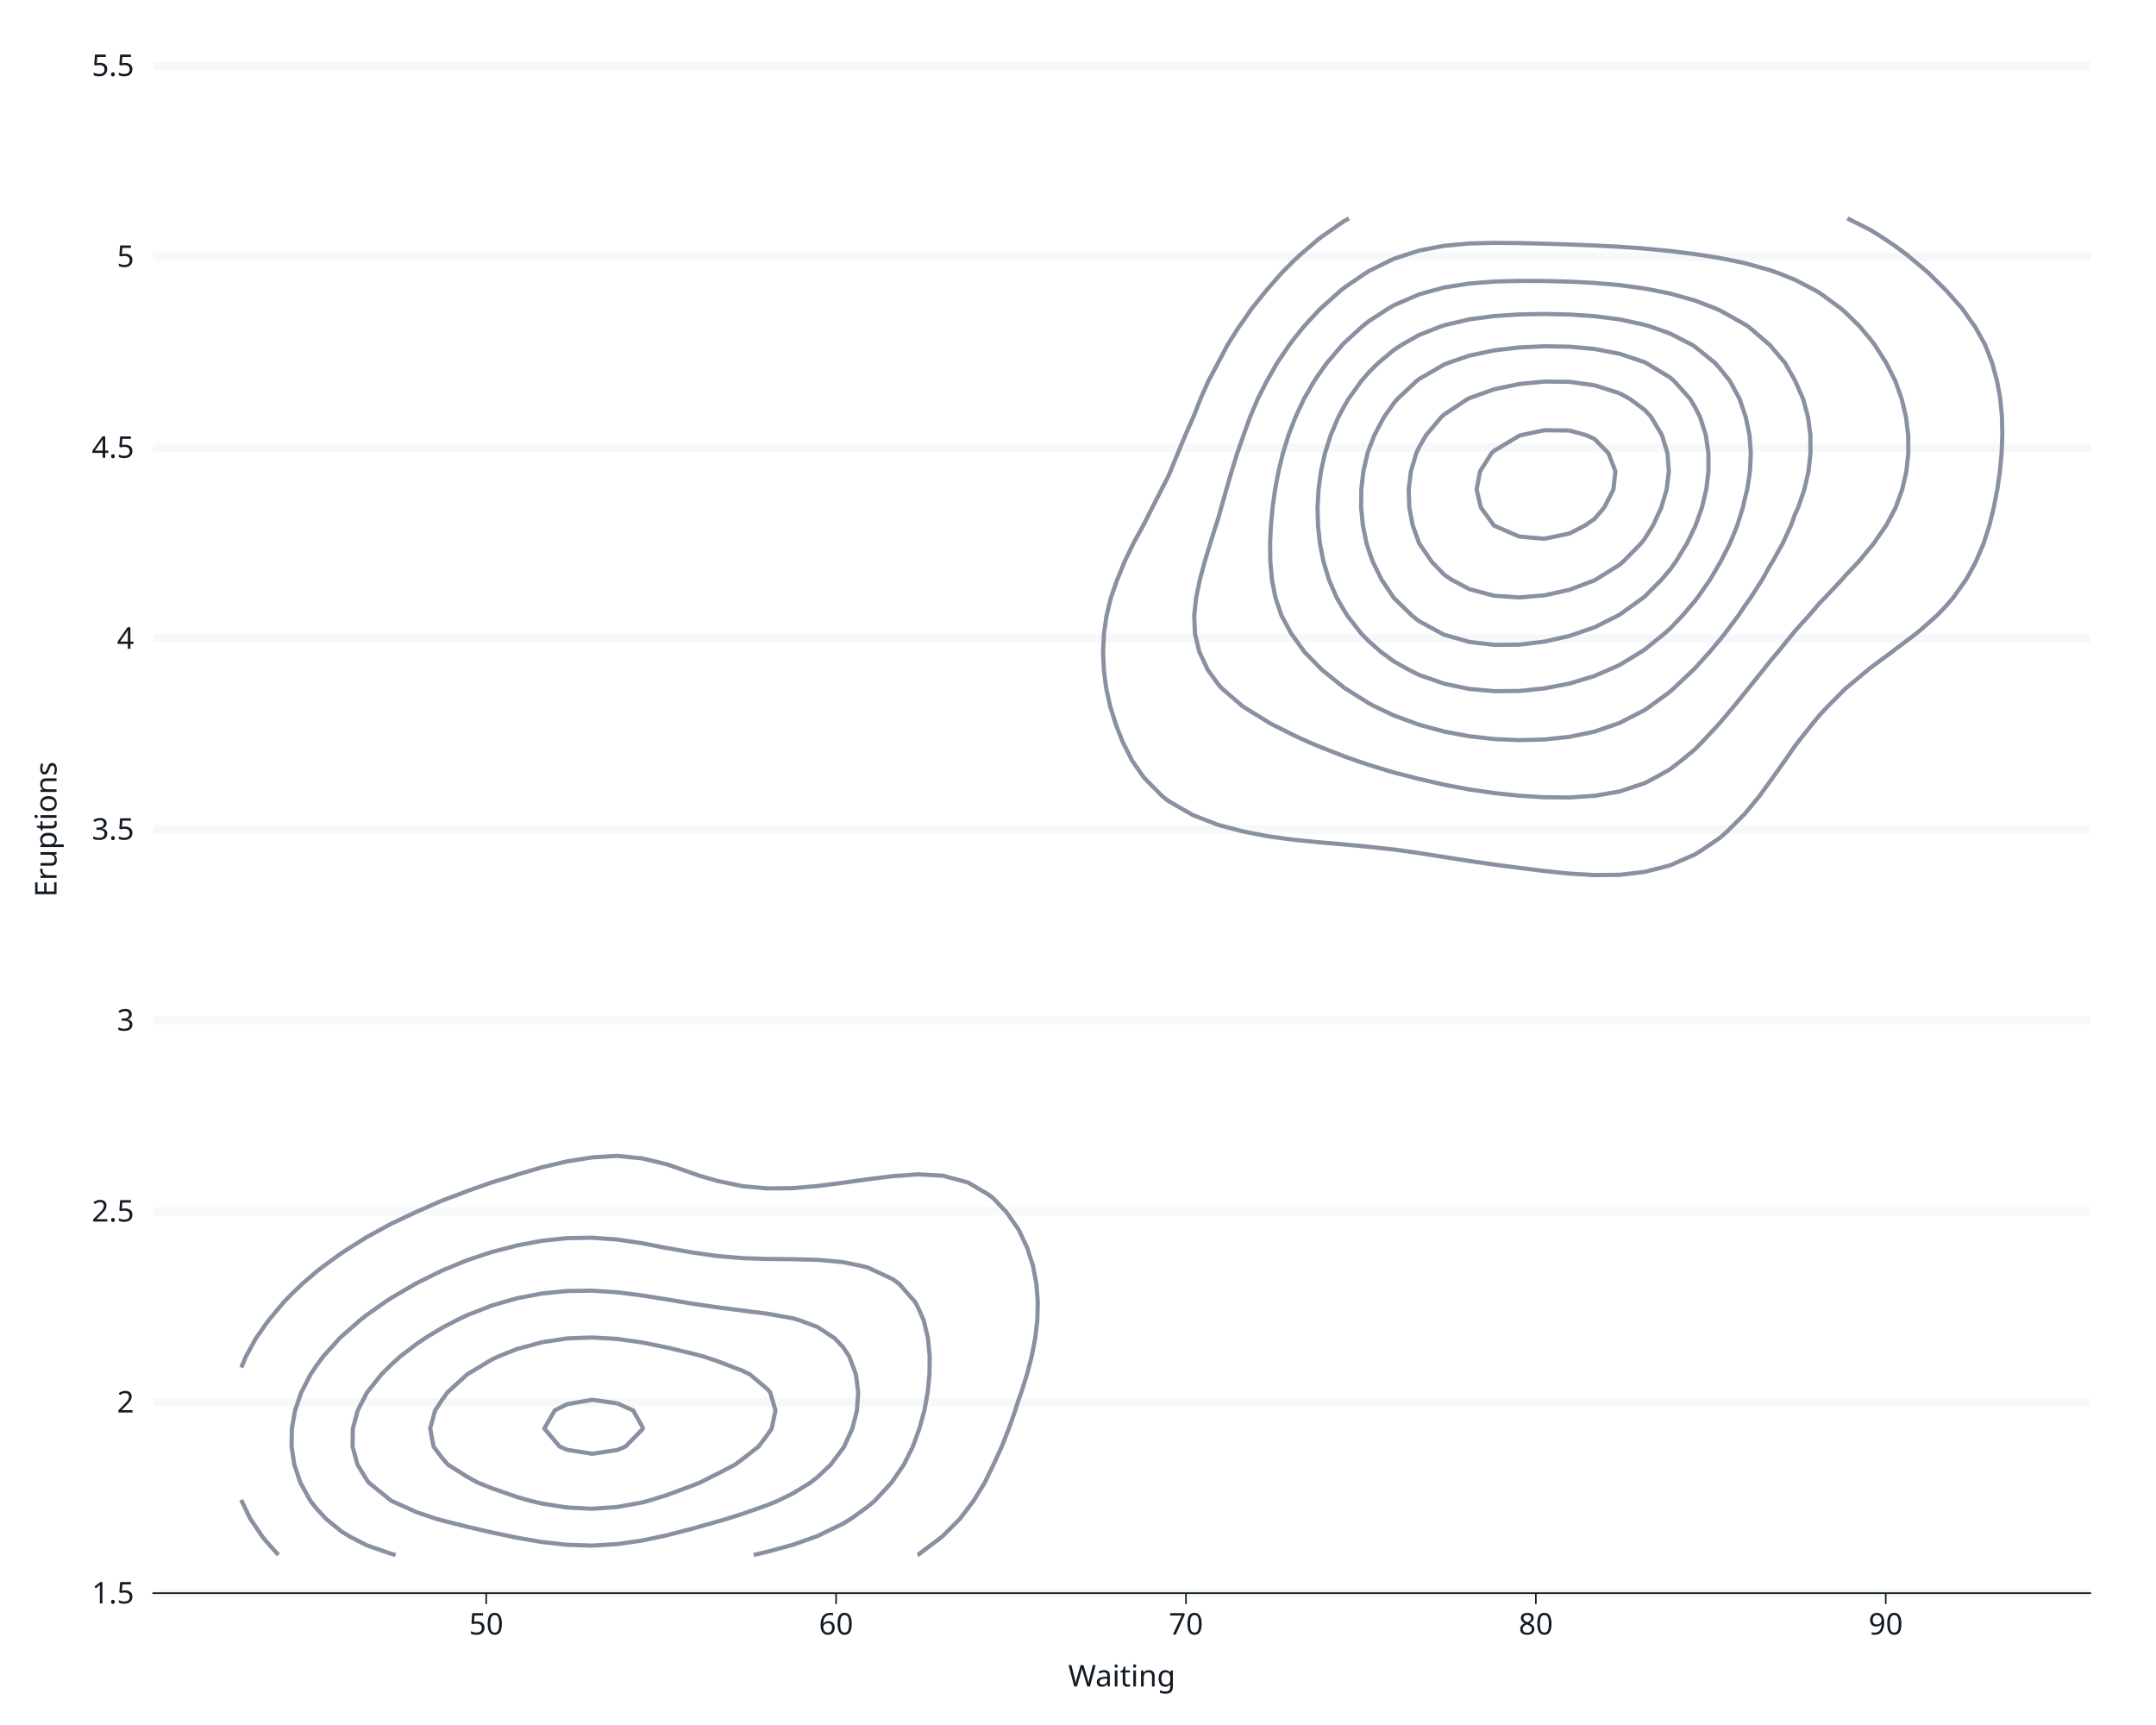
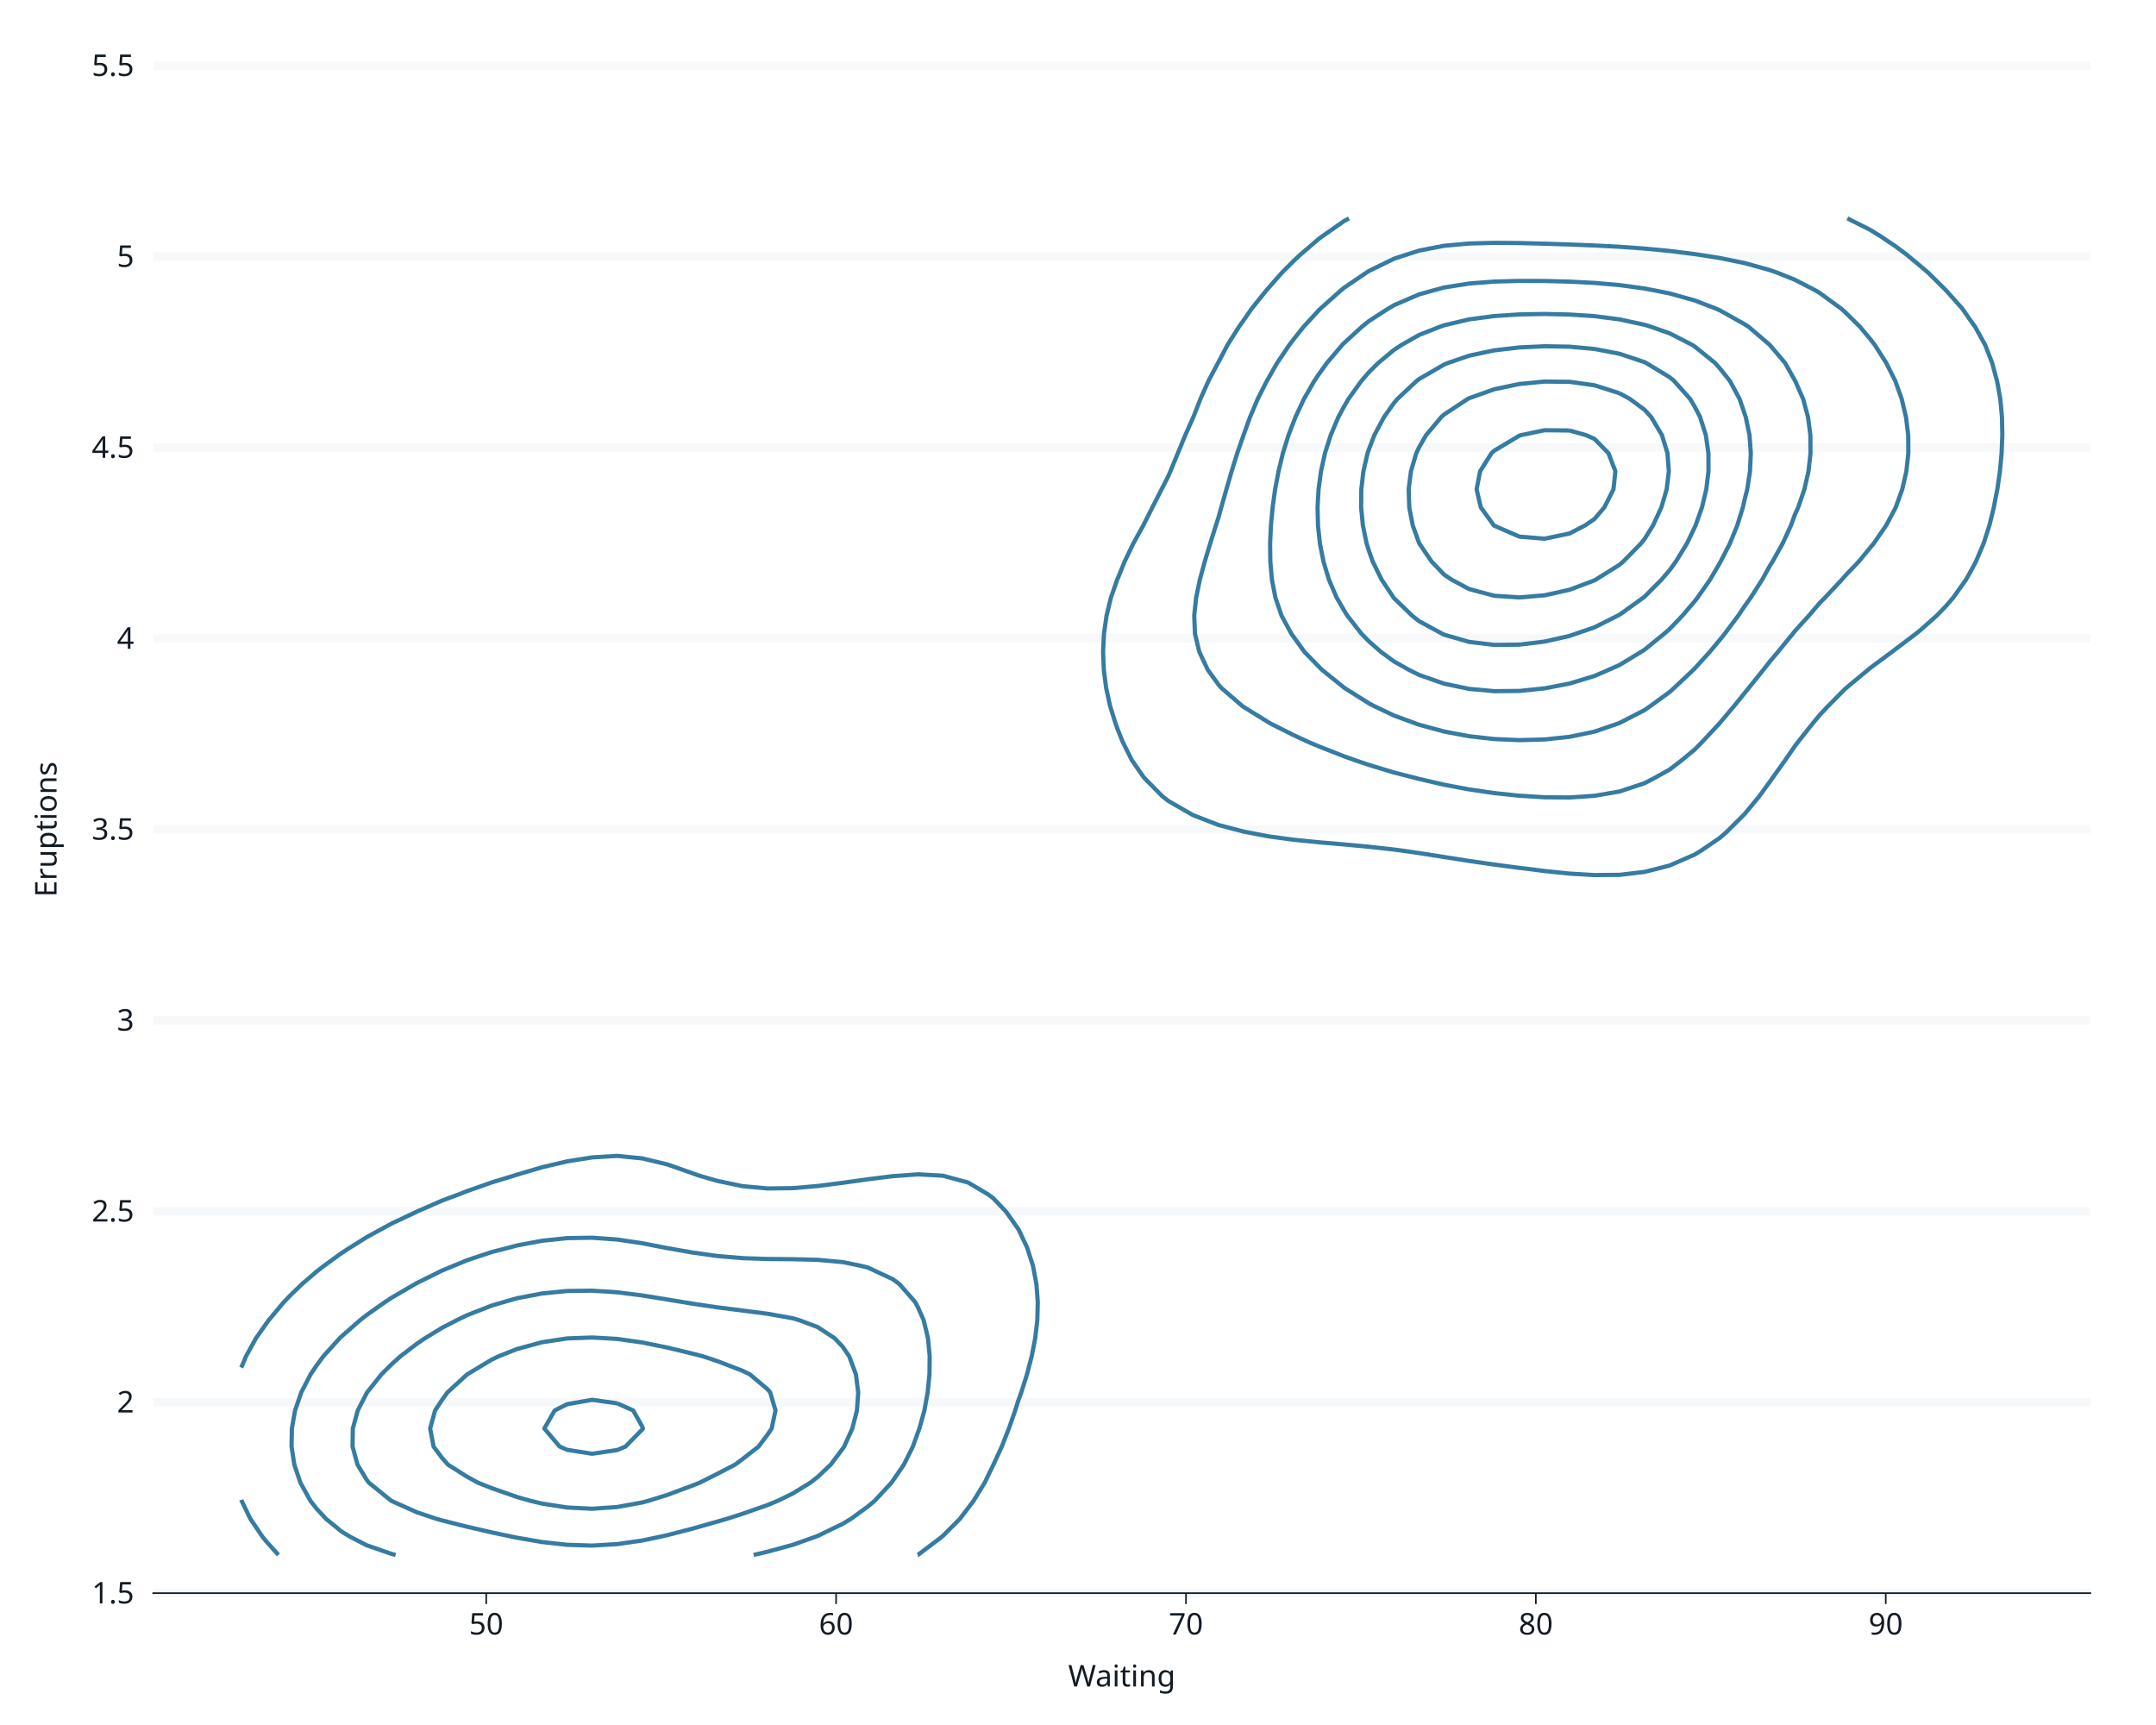
<svg xmlns="http://www.w3.org/2000/svg" class="svglite" data-engine-version="2.0" width="720.00pt" height="576.00pt" viewBox="0 0 720.00 576.00">
  <defs>
    <style type="text/css">
    .svglite line, .svglite polyline, .svglite polygon, .svglite path, .svglite rect, .svglite circle {
      fill: none;
      stroke: #000000;
      stroke-linecap: round;
      stroke-linejoin: round;
      stroke-miterlimit: 10.00;
    }
  </style>
  </defs>
  <rect width="100%" height="100%" style="stroke: none; fill: #FFFFFF;" />
  <defs>
    <clipPath id="cpMC4wMHw3MjAuMDB8MC4wMHw1NzYuMDA=">
      <rect x="0.00" y="0.00" width="720.00" height="576.00" />
    </clipPath>
  </defs>
  <g clip-path="url(#cpMC4wMHw3MjAuMDB8MC4wMHw1NzYuMDA=)">
    <rect x="0" y="0.00" width="720.00" height="576.00" style="stroke-width: 1.07; stroke: #FFFFFF; fill: #FFFFFF;" />
    <rect x="51.17" y="21.92" width="646.91" height="510.05" style="stroke-width: 1.07; stroke: #FFFFFF; fill: #FFFFFF;" />
    <polyline points="103.94,531.97 103.94,21.92 " style="stroke-width: 2.84; stroke: none; stroke-linecap: butt;" />
    <polyline points="220.79,531.97 220.79,21.92 " style="stroke-width: 2.84; stroke: none; stroke-linecap: butt;" />
    <polyline points="337.64,531.97 337.64,21.92 " style="stroke-width: 2.84; stroke: none; stroke-linecap: butt;" />
    <polyline points="454.48,531.97 454.48,21.92 " style="stroke-width: 2.84; stroke: none; stroke-linecap: butt;" />
    <polyline points="571.33,531.97 571.33,21.92 " style="stroke-width: 2.84; stroke: none; stroke-linecap: butt;" />
    <polyline points="688.17,531.97 688.17,21.92 " style="stroke-width: 2.84; stroke: none; stroke-linecap: butt;" />
    <polyline points="51.17,531.97 698.08,531.97 " style="stroke-width: 2.84; stroke: #F6F8FA; stroke-linecap: butt;" />
    <polyline points="51.17,468.21 698.08,468.21 " style="stroke-width: 2.84; stroke: #F6F8FA; stroke-linecap: butt;" />
    <polyline points="51.17,404.45 698.08,404.45 " style="stroke-width: 2.84; stroke: #F6F8FA; stroke-linecap: butt;" />
    <polyline points="51.17,340.70 698.08,340.70 " style="stroke-width: 2.84; stroke: #F6F8FA; stroke-linecap: butt;" />
    <polyline points="51.17,276.94 698.08,276.94 " style="stroke-width: 2.84; stroke: #F6F8FA; stroke-linecap: butt;" />
    <polyline points="51.17,213.19 698.08,213.19 " style="stroke-width: 2.84; stroke: #F6F8FA; stroke-linecap: butt;" />
    <polyline points="51.17,149.43 698.08,149.43 " style="stroke-width: 2.84; stroke: #F6F8FA; stroke-linecap: butt;" />
    <polyline points="51.17,85.67 698.08,85.67 " style="stroke-width: 2.84; stroke: #F6F8FA; stroke-linecap: butt;" />
    <polyline points="51.17,21.92 698.08,21.92 " style="stroke-width: 2.84; stroke: #F6F8FA; stroke-linecap: butt;" />
    <polyline points="162.37,531.97 162.37,21.92 " style="stroke-width: 2.84; stroke: none; stroke-linecap: butt;" />
    <polyline points="279.21,531.97 279.21,21.92 " style="stroke-width: 2.84; stroke: none; stroke-linecap: butt;" />
    <polyline points="396.06,531.97 396.06,21.92 " style="stroke-width: 2.84; stroke: none; stroke-linecap: butt;" />
    <polyline points="512.90,531.97 512.90,21.92 " style="stroke-width: 2.84; stroke: none; stroke-linecap: butt;" />
    <polyline points="629.75,531.97 629.75,21.92 " style="stroke-width: 2.84; stroke: none; stroke-linecap: butt;" />
-     <polyline points="450.50,72.92 448.80,73.85 441.51,78.95 440.43,79.75 434.31,84.98 432.06,87.08 428.13,91.02 423.69,96.06 422.83,97.05 417.98,103.08 415.32,106.95 413.77,109.11 409.95,115.14 406.95,120.85 406.77,121.17 403.57,127.20 400.88,133.23 398.59,139.12 398.52,139.26 395.84,145.29 393.34,151.33 390.86,157.36 390.22,158.89 387.92,163.39 384.84,169.42 381.85,175.36 381.80,175.45 378.47,181.48 375.57,187.51 373.48,192.68 373.10,193.54 370.99,199.57 369.53,205.60 368.67,211.63 368.38,217.67 368.63,223.70 369.40,229.73 370.72,235.76 372.60,241.79 373.48,244.11 374.97,247.82 378.00,253.85 381.85,259.41 382.24,259.88 388.20,265.91 390.22,267.48 397.96,271.94 398.59,272.25 406.95,275.49 415.32,277.67 416.89,277.98 423.69,279.28 432.06,280.41 440.43,281.25 448.80,281.97 457.17,282.75 465.53,283.67 468.04,284.01 473.90,284.85 482.27,286.17 490.64,287.48 499.01,288.69 507.38,289.79 509.54,290.04 515.75,290.84 524.12,291.70 532.48,292.20 540.85,292.12 549.22,291.14 553.55,290.04 557.59,289.00 565.96,285.35 568.14,284.01 574.33,279.78 576.42,277.98 582.49,271.94 582.70,271.71 587.49,265.91 591.07,260.98 591.85,259.88 596.15,253.85 599.43,249.10 600.40,247.82 605.18,241.79 607.80,238.61 610.51,235.76 616.17,230.04 616.53,229.73 623.78,223.70 624.54,223.07 631.83,217.67 632.91,216.84 639.81,211.63 641.28,210.43 646.74,205.60 649.65,202.60 652.28,199.57 656.56,193.54 658.01,190.98 659.86,187.51 662.42,181.48 664.36,175.45 665.84,169.42 666.38,166.54 667.01,163.39 667.88,157.36 668.44,151.33 668.68,145.29 668.56,139.26 668.01,133.23 666.92,127.20 666.38,125.29 665.28,121.17 662.93,115.14 659.58,109.11 658.01,106.94 655.33,103.08 649.97,97.05 649.65,96.73 643.88,91.02 641.28,88.81 636.69,84.98 632.91,82.18 628.12,78.95 624.54,76.74 616.93,72.92 " style="stroke-width: 1.41; stroke: #8991A1; stroke-linecap: butt;" />
-     <polyline points="306.52,519.21 306.53,519.21 314.52,513.18 314.90,512.83 320.56,507.15 323.27,503.60 325.14,501.12 328.84,495.09 331.64,489.32 331.77,489.06 334.54,483.03 336.92,477.00 339.03,470.97 340.00,467.86 341.06,464.94 342.97,458.90 344.54,452.87 345.71,446.84 346.41,440.81 346.57,434.78 346.11,428.75 344.97,422.72 343.05,416.69 340.22,410.66 340.00,410.30 336.00,404.63 331.64,400.04 329.62,398.59 323.27,394.85 314.90,392.59 314.47,392.56 306.53,392.12 300.75,392.56 298.16,392.73 289.79,393.78 281.42,394.95 273.06,396.02 264.69,396.74 256.32,396.84 247.95,396.07 239.58,394.32 233.47,392.56 231.21,391.75 222.84,388.81 214.47,386.80 211.65,386.53 206.11,385.96 197.74,386.47 197.41,386.53 189.37,387.80 181.00,389.77 172.63,392.24 171.68,392.56 164.26,394.81 155.89,397.76 153.80,398.59 147.53,400.93 139.16,404.60 139.10,404.63 130.79,408.55 126.92,410.66 122.42,413.13 116.73,416.69 114.05,418.42 108.14,422.72 105.68,424.63 100.88,428.75 97.31,432.17 94.79,434.78 89.75,440.81 88.94,441.93 85.49,446.84 82.16,452.87 80.58,456.65 " style="stroke-width: 1.41; stroke: #8991A1; stroke-linecap: butt;" />
-     <polyline points="92.97,519.21 88.94,514.71 87.68,513.18 83.60,507.15 80.68,501.12 80.58,500.82 " style="stroke-width: 1.41; stroke: #8991A1; stroke-linecap: butt;" />
-     <polyline points="540.85,82.40 532.48,81.97 524.12,81.64 515.75,81.37 507.38,81.16 499.01,81.09 490.64,81.31 482.27,82.07 473.90,83.68 469.87,84.98 465.53,86.39 457.17,90.48 456.33,91.02 448.80,96.13 447.68,97.05 440.95,103.08 440.43,103.59 435.34,109.11 432.06,113.23 430.60,115.14 426.52,121.17 423.69,126.14 423.07,127.20 420.01,133.23 417.46,139.26 415.32,145.20 415.29,145.29 413.18,151.33 411.31,157.36 409.56,163.39 407.85,169.42 406.95,172.66 406.05,175.45 404.15,181.48 402.33,187.51 400.70,193.54 399.45,199.57 398.81,205.60 399.07,211.63 400.51,217.67 403.36,223.70 406.95,228.65 407.90,229.73 414.88,235.76 415.32,236.07 423.69,241.24 424.66,241.79 432.06,245.50 437.07,247.82 440.43,249.23 448.80,252.52 452.52,253.85 457.17,255.42 465.53,257.95 473.09,259.88 473.90,260.09 482.27,262.03 490.64,263.60 499.01,264.82 507.38,265.70 511.00,265.91 515.75,266.22 524.12,266.29 529.81,265.91 532.48,265.73 540.85,264.29 549.22,261.51 552.35,259.88 557.59,256.96 561.63,253.85 565.96,250.26 568.37,247.82 573.99,241.79 574.33,241.42 579.10,235.76 582.70,231.32 583.98,229.73 588.84,223.70 591.07,220.85 593.76,217.67 598.69,211.63 599.43,210.69 604.06,205.60 607.80,201.21 609.45,199.57 615.10,193.54 616.17,192.29 620.73,187.51 624.54,182.90 625.72,181.48 629.88,175.45 632.91,169.77 633.08,169.42 635.26,163.39 636.64,157.36 637.29,151.33 637.25,145.29 636.51,139.26 635.08,133.23 632.93,127.20 632.91,127.16 629.90,121.17 626.06,115.14 624.54,113.19 621.14,109.11 616.17,104.22 614.89,103.08 607.80,97.90 606.42,97.05 599.43,93.43 593.42,91.02 591.07,90.20 582.70,87.87 574.33,86.15 566.84,84.98 565.96,84.85 557.59,83.80 549.22,83.00 540.85,82.40 " style="stroke-width: 1.41; stroke: #8991A1; stroke-linecap: butt;" />
-     <polyline points="251.69,519.21 256.32,518.13 264.69,515.85 272.23,513.18 273.06,512.87 281.42,508.82 284.19,507.15 289.79,503.08 292.12,501.12 297.70,495.09 298.16,494.44 301.85,489.06 304.85,483.03 306.53,478.35 307.04,477.00 308.70,470.97 309.80,464.94 310.40,458.90 310.47,452.87 309.90,446.84 308.45,440.81 306.53,436.48 305.64,434.78 300.33,428.75 298.16,427.14 289.79,423.24 287.71,422.72 281.42,421.43 273.06,420.68 264.69,420.46 256.32,420.39 247.95,420.11 239.58,419.40 231.21,418.23 222.84,416.76 222.41,416.69 214.47,415.13 206.11,413.89 197.74,413.29 189.37,413.43 181.00,414.31 172.63,415.88 169.63,416.69 164.26,418.05 155.89,420.84 151.35,422.72 147.53,424.30 139.16,428.45 138.62,428.75 130.79,433.32 128.57,434.78 122.42,439.12 120.27,440.81 114.05,446.26 113.45,446.84 107.99,452.87 105.68,456.01 103.73,458.90 100.61,464.94 98.54,470.97 97.47,477.00 97.37,483.03 98.29,489.06 100.32,495.09 103.66,501.12 105.68,503.72 108.86,507.15 114.05,511.39 117.00,513.18 122.42,515.97 130.79,518.88 132.12,519.21 " style="stroke-width: 1.41; stroke: #8991A1; stroke-linecap: butt;" />
-     <polyline points="515.75,93.82 507.38,93.80 499.01,94.02 490.64,94.67 482.27,96.00 478.38,97.05 473.90,98.30 465.53,101.91 463.55,103.08 457.17,107.20 454.80,109.11 448.80,114.59 448.28,115.14 443.14,121.17 440.43,124.96 438.91,127.20 435.45,133.23 432.63,139.26 432.06,140.74 430.30,145.29 428.43,151.33 426.97,157.36 425.83,163.39 424.99,169.42 424.43,175.45 424.15,181.48 424.23,187.51 424.76,193.54 425.93,199.57 427.99,205.60 431.26,211.63 432.06,212.73 435.61,217.67 440.43,222.60 441.52,223.70 448.80,229.57 449.01,229.73 457.17,234.86 458.87,235.76 465.53,238.93 473.33,241.79 473.90,241.99 482.27,244.27 490.64,245.84 499.01,246.78 507.38,247.14 515.75,246.92 524.12,246.04 532.48,244.30 539.79,241.79 540.85,241.41 549.22,237.10 551.14,235.76 557.59,231.06 559.06,229.73 565.47,223.70 565.96,223.21 570.98,217.67 574.33,213.66 575.96,211.63 580.48,205.60 582.70,202.30 584.64,199.57 588.50,193.54 591.07,188.89 591.95,187.51 595.32,181.48 598.09,175.45 599.43,171.77 600.51,169.42 602.58,163.39 603.95,157.36 604.62,151.33 604.58,145.29 603.79,139.26 602.16,133.23 599.51,127.20 599.43,127.08 596.11,121.17 591.07,115.24 590.98,115.14 583.94,109.11 582.70,108.31 574.33,103.62 573.13,103.08 565.96,100.33 557.59,97.98 552.93,97.05 549.22,96.34 540.85,95.20 532.48,94.47 524.12,94.04 515.75,93.82 " style="stroke-width: 1.41; stroke: #8991A1; stroke-linecap: butt;" />
-     <polyline points="214.47,432.57 206.11,431.51 197.74,430.97 189.37,431.08 181.00,431.91 172.63,433.51 168.20,434.78 164.26,435.93 155.89,439.20 152.57,440.81 147.53,443.43 141.94,446.84 139.16,448.73 133.75,452.87 130.79,455.53 127.39,458.90 122.59,464.94 122.42,465.24 119.48,470.97 117.83,477.00 117.74,483.03 119.39,489.06 122.42,494.07 123.19,495.09 130.65,501.12 130.79,501.20 139.16,504.95 145.72,507.15 147.53,507.66 155.89,509.77 164.26,511.70 171.24,513.18 172.63,513.46 181.00,514.90 189.37,515.83 197.74,516.09 206.11,515.60 214.47,514.40 220.24,513.18 222.84,512.61 231.21,510.44 239.58,508.07 242.75,507.15 247.95,505.49 256.32,502.55 259.78,501.12 264.69,498.72 270.62,495.09 273.06,493.18 277.41,489.06 281.42,483.74 281.90,483.03 284.64,477.00 286.18,470.97 286.60,464.94 285.83,458.90 283.58,452.87 281.42,449.69 278.70,446.84 273.06,443.13 266.87,440.81 264.69,440.18 256.32,438.68 247.95,437.61 239.58,436.54 231.21,435.31 228.04,434.78 222.84,433.92 214.47,432.57 " style="stroke-width: 1.41; stroke: #8991A1; stroke-linecap: butt;" />
-     <polyline points="549.22,108.45 540.85,106.65 532.48,105.57 524.12,105.02 515.75,104.84 507.38,104.99 499.01,105.53 490.64,106.64 482.27,108.61 480.87,109.11 473.90,111.85 468.11,115.14 465.53,116.82 460.30,121.17 457.17,124.27 454.63,127.20 450.31,133.23 448.80,135.84 446.95,139.26 444.40,145.29 442.48,151.33 441.15,157.36 440.43,162.68 440.33,163.39 440.00,169.42 440.15,175.45 440.43,178.09 440.79,181.48 441.98,187.51 443.79,193.54 446.39,199.57 448.80,203.72 449.96,205.60 454.68,211.63 457.17,214.17 461.16,217.67 465.53,220.87 470.57,223.70 473.90,225.36 482.27,228.29 489.16,229.73 490.64,230.03 499.01,230.79 507.38,230.72 515.75,229.86 516.45,229.73 524.12,228.25 532.48,225.72 537.12,223.70 540.85,222.05 548.05,217.67 549.22,216.93 555.74,211.63 557.59,210.02 561.82,205.60 565.96,200.75 566.87,199.57 571.09,193.54 574.33,188.00 574.61,187.51 577.70,181.48 580.16,175.45 582.04,169.42 582.70,166.48 583.49,163.39 584.41,157.36 584.69,151.33 584.25,145.29 583.00,139.26 582.70,138.42 580.95,133.23 577.70,127.20 574.33,122.99 572.71,121.17 565.96,115.71 565.07,115.14 557.59,111.31 551.35,109.11 549.22,108.45 " style="stroke-width: 1.41; stroke: #8991A1; stroke-linecap: butt;" />
-     <polyline points="197.74,446.61 191.36,446.84 189.37,446.92 181.00,448.19 172.63,450.47 166.55,452.87 164.26,453.96 156.05,458.90 155.89,459.03 149.42,464.94 147.53,467.59 145.30,470.97 143.65,477.00 144.79,483.03 147.53,486.69 149.59,489.06 155.89,493.04 159.61,495.09 164.26,496.93 172.63,499.86 177.05,501.12 181.00,502.06 189.37,503.37 197.74,503.79 206.11,503.21 214.47,501.69 216.61,501.12 222.84,499.17 231.21,496.06 233.66,495.09 239.58,492.12 245.46,489.06 247.95,487.23 253.32,483.03 256.32,479.04 257.70,477.00 258.98,470.97 257.21,464.94 256.32,463.89 250.40,458.90 247.95,457.72 239.58,454.50 234.67,452.87 231.21,451.98 222.84,449.97 214.47,448.27 206.11,447.09 201.95,446.84 197.74,446.61 " style="stroke-width: 1.41; stroke: #8991A1; stroke-linecap: butt;" />
-     <polyline points="532.48,116.52 524.12,115.76 515.75,115.62 507.38,116.01 499.01,116.99 490.64,118.76 483.65,121.17 482.27,121.72 473.90,126.57 473.09,127.20 466.65,133.23 465.53,134.56 462.20,139.26 458.97,145.29 457.17,150.00 456.70,151.33 455.31,157.36 454.61,163.39 454.55,169.42 455.14,175.45 456.38,181.48 457.17,183.97 458.42,187.51 461.39,193.54 465.42,199.57 465.53,199.72 471.61,205.60 473.90,207.41 481.65,211.63 482.27,211.93 490.64,214.34 499.01,215.34 507.38,215.25 515.75,214.24 524.12,212.35 526.20,211.63 532.48,209.47 540.20,205.60 540.85,205.26 548.78,199.57 549.22,199.23 554.87,193.54 557.59,190.36 559.66,187.51 563.35,181.48 565.96,176.06 566.24,175.45 568.38,169.42 569.82,163.39 570.55,157.36 570.53,151.33 569.66,145.29 567.75,139.26 565.96,135.80 564.43,133.23 559.07,127.20 557.59,125.97 549.68,121.17 549.22,120.94 540.85,118.13 532.48,116.52 " style="stroke-width: 1.41; stroke: #8991A1; stroke-linecap: butt;" />
-     <polyline points="206.11,468.59 197.74,467.41 189.37,468.89 185.24,470.97 181.78,477.00 186.91,483.03 189.37,484.11 197.74,485.43 206.11,484.19 208.87,483.03 214.47,477.32 214.70,477.00 214.47,476.34 211.46,470.97 206.11,468.59 " style="stroke-width: 1.41; stroke: #8991A1; stroke-linecap: butt;" />
-     <polyline points="540.85,131.31 532.48,128.65 524.12,127.49 515.75,127.41 507.38,128.22 499.01,129.98 490.64,132.96 490.12,133.23 482.27,138.41 481.32,139.26 476.25,145.29 473.90,149.36 472.97,151.33 471.19,157.36 470.43,163.39 470.63,169.42 471.79,175.45 473.90,181.32 473.98,181.48 478.09,187.51 482.27,191.87 484.73,193.54 490.64,196.70 499.01,198.93 507.38,199.49 515.75,198.79 524.12,196.94 532.48,193.78 532.90,193.54 540.85,188.58 542.08,187.51 548.00,181.48 549.22,179.94 552.03,175.45 554.81,169.42 556.59,163.39 557.31,157.36 556.86,151.33 555.01,145.29 551.42,139.26 549.22,136.85 544.34,133.23 540.85,131.31 " style="stroke-width: 1.41; stroke: #8991A1; stroke-linecap: butt;" />
-     <polyline points="524.12,143.74 515.75,143.67 507.98,145.29 507.38,145.48 499.01,150.49 498.09,151.33 494.29,157.36 493.11,163.39 494.52,169.42 498.90,175.45 499.01,175.54 507.38,179.18 515.75,179.89 524.12,178.14 529.33,175.45 532.48,173.29 535.77,169.42 538.82,163.39 539.46,157.36 537.15,151.33 532.48,146.55 529.63,145.29 524.12,143.74 " style="stroke-width: 1.41; stroke: #8991A1; stroke-linecap: butt;" />
+     <polyline points="450.50,72.92 448.80,73.85 441.51,78.95 440.43,79.75 434.31,84.98 432.06,87.08 428.13,91.02 423.69,96.06 422.83,97.05 417.98,103.08 415.32,106.95 413.77,109.11 409.95,115.14 406.95,120.85 406.77,121.17 403.57,127.20 400.88,133.23 398.59,139.12 398.52,139.26 395.84,145.29 393.34,151.33 390.86,157.36 390.22,158.89 387.92,163.39 384.84,169.42 381.85,175.36 381.80,175.45 378.47,181.48 375.57,187.51 373.48,192.68 373.10,193.54 370.99,199.57 369.53,205.60 368.67,211.63 368.38,217.67 368.63,223.70 369.40,229.73 370.72,235.76 372.60,241.79 373.48,244.11 374.97,247.82 378.00,253.85 381.85,259.41 382.24,259.88 388.20,265.91 390.22,267.48 397.96,271.94 398.59,272.25 406.95,275.49 415.32,277.67 416.89,277.98 423.69,279.28 432.06,280.41 440.43,281.25 448.80,281.97 457.17,282.75 465.53,283.67 468.04,284.01 473.90,284.85 482.27,286.17 490.64,287.48 499.01,288.69 507.38,289.79 509.54,290.04 515.75,290.84 524.12,291.70 532.48,292.20 540.85,292.12 549.22,291.14 553.55,290.04 557.59,289.00 565.96,285.35 568.14,284.01 574.33,279.78 576.42,277.98 582.49,271.94 582.70,271.71 587.49,265.91 591.07,260.98 591.85,259.88 596.15,253.85 599.43,249.10 600.40,247.82 605.18,241.79 607.80,238.61 610.51,235.76 616.17,230.04 616.53,229.73 623.78,223.70 624.54,223.07 631.83,217.67 632.91,216.84 639.81,211.63 641.28,210.43 646.74,205.60 649.65,202.60 652.28,199.57 656.56,193.54 658.01,190.98 659.86,187.51 662.42,181.48 664.36,175.45 665.84,169.42 666.38,166.54 667.01,163.39 667.88,157.36 668.44,151.33 668.68,145.29 668.56,139.26 668.01,133.23 666.92,127.20 666.38,125.29 665.28,121.17 662.93,115.14 659.58,109.11 658.01,106.94 655.33,103.08 649.97,97.05 649.65,96.73 643.88,91.02 641.28,88.81 636.69,84.98 632.91,82.18 628.12,78.95 624.54,76.74 616.93,72.92 " style="stroke-width: 1.41; stroke: #357BA2; stroke-linecap: butt;" />
+     <polyline points="306.52,519.21 306.53,519.21 314.52,513.18 314.90,512.83 320.56,507.15 323.27,503.60 325.14,501.12 328.84,495.09 331.64,489.32 331.77,489.06 334.54,483.03 336.92,477.00 339.03,470.97 340.00,467.86 341.06,464.94 342.97,458.90 344.54,452.87 345.71,446.84 346.41,440.81 346.57,434.78 346.11,428.75 344.97,422.72 343.05,416.69 340.22,410.66 340.00,410.30 336.00,404.63 331.64,400.04 329.62,398.59 323.27,394.85 314.90,392.59 314.47,392.56 306.53,392.12 300.75,392.56 298.16,392.73 289.79,393.78 281.42,394.95 273.06,396.02 264.69,396.74 256.32,396.84 247.95,396.07 239.58,394.32 233.47,392.56 231.21,391.75 222.84,388.81 214.47,386.80 211.65,386.53 206.11,385.96 197.74,386.47 197.41,386.53 189.37,387.80 181.00,389.77 172.63,392.24 171.68,392.56 164.26,394.81 155.89,397.76 153.80,398.59 147.53,400.93 139.16,404.60 139.10,404.63 130.79,408.55 126.92,410.66 122.42,413.13 116.73,416.69 114.05,418.42 108.14,422.72 105.68,424.63 100.88,428.75 97.31,432.17 94.79,434.78 89.75,440.81 88.94,441.93 85.49,446.84 82.16,452.87 80.58,456.65 " style="stroke-width: 1.41; stroke: #357BA2; stroke-linecap: butt;" />
+     <polyline points="92.97,519.21 88.94,514.71 87.68,513.18 83.60,507.15 80.68,501.12 80.58,500.82 " style="stroke-width: 1.41; stroke: #357BA2; stroke-linecap: butt;" />
+     <polyline points="540.85,82.40 532.48,81.97 524.12,81.64 515.75,81.37 507.38,81.16 499.01,81.09 490.64,81.31 482.27,82.07 473.90,83.68 469.87,84.98 465.53,86.39 457.17,90.48 456.33,91.02 448.80,96.13 447.68,97.05 440.95,103.08 440.43,103.59 435.34,109.11 432.06,113.23 430.60,115.14 426.52,121.17 423.69,126.14 423.07,127.20 420.01,133.23 417.46,139.26 415.32,145.20 415.29,145.29 413.18,151.33 411.31,157.36 409.56,163.39 407.85,169.42 406.95,172.66 406.05,175.45 404.15,181.48 402.33,187.51 400.70,193.54 399.45,199.57 398.81,205.60 399.07,211.63 400.51,217.67 403.36,223.70 406.95,228.65 407.90,229.73 414.88,235.76 415.32,236.07 423.69,241.24 424.66,241.79 432.06,245.50 437.07,247.82 440.43,249.23 448.80,252.52 452.52,253.85 457.17,255.42 465.53,257.95 473.09,259.88 473.90,260.09 482.27,262.03 490.64,263.60 499.01,264.82 507.38,265.70 511.00,265.91 515.75,266.22 524.12,266.29 529.81,265.91 532.48,265.73 540.85,264.29 549.22,261.51 552.35,259.88 557.59,256.96 561.63,253.85 565.96,250.26 568.37,247.82 573.99,241.79 574.33,241.42 579.10,235.76 582.70,231.32 583.98,229.73 588.84,223.70 591.07,220.85 593.76,217.67 598.69,211.63 599.43,210.69 604.06,205.60 607.80,201.21 609.45,199.57 615.10,193.54 616.17,192.29 620.73,187.51 624.54,182.90 625.72,181.48 629.88,175.45 632.91,169.77 633.08,169.42 635.26,163.39 636.64,157.36 637.29,151.33 637.25,145.29 636.51,139.26 635.08,133.23 632.93,127.20 632.91,127.16 629.90,121.17 626.06,115.14 624.54,113.19 621.14,109.11 616.17,104.22 614.89,103.08 607.80,97.90 606.42,97.05 599.43,93.43 593.42,91.02 591.07,90.20 582.70,87.87 574.33,86.15 566.84,84.98 565.96,84.85 557.59,83.80 549.22,83.00 540.85,82.40 " style="stroke-width: 1.41; stroke: #357BA2; stroke-linecap: butt;" />
+     <polyline points="251.69,519.21 256.32,518.13 264.69,515.85 272.23,513.18 273.06,512.87 281.42,508.82 284.19,507.15 289.79,503.08 292.12,501.12 297.70,495.09 298.16,494.44 301.85,489.06 304.85,483.03 306.53,478.35 307.04,477.00 308.70,470.97 309.80,464.94 310.40,458.90 310.47,452.87 309.90,446.84 308.45,440.81 306.53,436.48 305.64,434.78 300.33,428.75 298.16,427.14 289.79,423.24 287.71,422.72 281.42,421.43 273.06,420.68 264.69,420.46 256.32,420.39 247.95,420.11 239.58,419.40 231.21,418.23 222.84,416.76 222.41,416.69 214.47,415.13 206.11,413.89 197.74,413.29 189.37,413.43 181.00,414.31 172.63,415.88 169.63,416.69 164.26,418.05 155.89,420.84 151.35,422.72 147.53,424.30 139.16,428.45 138.62,428.75 130.79,433.32 128.57,434.78 122.42,439.12 120.27,440.81 114.05,446.26 113.45,446.84 107.99,452.87 105.68,456.01 103.73,458.90 100.61,464.94 98.54,470.97 97.47,477.00 97.37,483.03 98.29,489.06 100.32,495.09 103.66,501.12 105.68,503.72 108.86,507.15 114.05,511.39 117.00,513.18 122.42,515.97 130.79,518.88 132.12,519.21 " style="stroke-width: 1.41; stroke: #357BA2; stroke-linecap: butt;" />
+     <polyline points="515.75,93.82 507.38,93.80 499.01,94.02 490.64,94.67 482.27,96.00 478.38,97.05 473.90,98.30 465.53,101.91 463.55,103.08 457.17,107.20 454.80,109.11 448.80,114.59 448.28,115.14 443.14,121.17 440.43,124.96 438.91,127.20 435.45,133.23 432.63,139.26 432.06,140.74 430.30,145.29 428.43,151.33 426.97,157.36 425.83,163.39 424.99,169.42 424.43,175.45 424.15,181.48 424.23,187.51 424.76,193.54 425.93,199.57 427.99,205.60 431.26,211.63 432.06,212.73 435.61,217.67 440.43,222.60 441.52,223.70 448.80,229.57 449.01,229.73 457.17,234.86 458.87,235.76 465.53,238.93 473.33,241.79 473.90,241.99 482.27,244.27 490.64,245.84 499.01,246.78 507.38,247.14 515.75,246.92 524.12,246.04 532.48,244.30 539.79,241.79 540.85,241.41 549.22,237.10 551.14,235.76 557.59,231.06 559.06,229.73 565.47,223.70 565.96,223.21 570.98,217.67 574.33,213.66 575.96,211.63 580.48,205.60 582.70,202.30 584.64,199.57 588.50,193.54 591.07,188.89 591.95,187.51 595.32,181.48 598.09,175.45 599.43,171.77 600.51,169.42 602.58,163.39 603.95,157.36 604.62,151.33 604.58,145.29 603.79,139.26 602.16,133.23 599.51,127.20 599.43,127.08 596.11,121.17 591.07,115.24 590.98,115.14 583.94,109.11 582.70,108.31 574.33,103.62 573.13,103.08 565.96,100.33 557.59,97.98 552.93,97.05 549.22,96.34 540.85,95.20 532.48,94.47 524.12,94.04 515.75,93.82 " style="stroke-width: 1.41; stroke: #357BA2; stroke-linecap: butt;" />
+     <polyline points="214.47,432.57 206.11,431.51 197.74,430.97 189.37,431.08 181.00,431.91 172.63,433.51 168.20,434.78 164.26,435.93 155.89,439.20 152.57,440.81 147.53,443.43 141.94,446.84 139.16,448.73 133.75,452.87 130.79,455.53 127.39,458.90 122.59,464.94 122.42,465.24 119.48,470.97 117.83,477.00 117.74,483.03 119.39,489.06 122.42,494.07 123.19,495.09 130.65,501.12 130.79,501.20 139.16,504.95 145.72,507.15 147.53,507.66 155.89,509.77 164.26,511.70 171.24,513.18 172.63,513.46 181.00,514.90 189.37,515.83 197.74,516.09 206.11,515.60 214.47,514.40 220.24,513.18 222.84,512.61 231.21,510.44 239.58,508.07 242.75,507.15 247.95,505.49 256.32,502.55 259.78,501.12 264.69,498.72 270.62,495.09 273.06,493.18 277.41,489.06 281.42,483.74 281.90,483.03 284.64,477.00 286.18,470.97 286.60,464.94 285.83,458.90 283.58,452.87 281.42,449.69 278.70,446.84 273.06,443.13 266.87,440.81 264.69,440.18 256.32,438.68 247.95,437.61 239.58,436.54 231.21,435.31 228.04,434.78 222.84,433.92 214.47,432.57 " style="stroke-width: 1.41; stroke: #357BA2; stroke-linecap: butt;" />
+     <polyline points="549.22,108.45 540.85,106.65 532.48,105.57 524.12,105.02 515.75,104.84 507.38,104.99 499.01,105.53 490.64,106.64 482.27,108.61 480.87,109.11 473.90,111.85 468.11,115.14 465.53,116.82 460.30,121.17 457.17,124.27 454.63,127.20 450.31,133.23 448.80,135.84 446.95,139.26 444.40,145.29 442.48,151.33 441.15,157.36 440.43,162.68 440.33,163.39 440.00,169.42 440.15,175.45 440.43,178.09 440.79,181.48 441.98,187.51 443.79,193.54 446.39,199.57 448.80,203.72 449.96,205.60 454.68,211.63 457.17,214.17 461.16,217.67 465.53,220.87 470.57,223.70 473.90,225.36 482.27,228.29 489.16,229.73 490.64,230.03 499.01,230.79 507.38,230.72 515.75,229.86 516.45,229.73 524.12,228.25 532.48,225.72 537.12,223.70 540.85,222.05 548.05,217.67 549.22,216.93 555.74,211.63 557.59,210.02 561.82,205.60 565.96,200.75 566.87,199.57 571.09,193.54 574.33,188.00 574.61,187.51 577.70,181.48 580.16,175.45 582.04,169.42 582.70,166.48 583.49,163.39 584.41,157.36 584.69,151.33 584.25,145.29 583.00,139.26 582.70,138.42 580.95,133.23 577.70,127.20 574.33,122.99 572.71,121.17 565.96,115.71 565.07,115.14 557.59,111.31 551.35,109.11 549.22,108.45 " style="stroke-width: 1.41; stroke: #357BA2; stroke-linecap: butt;" />
+     <polyline points="197.74,446.61 191.36,446.84 189.37,446.92 181.00,448.19 172.63,450.47 166.55,452.87 164.26,453.96 156.05,458.90 155.89,459.03 149.42,464.94 147.53,467.59 145.30,470.97 143.65,477.00 144.79,483.03 147.53,486.69 149.59,489.06 155.89,493.04 159.61,495.09 164.26,496.93 172.63,499.86 177.05,501.12 181.00,502.06 189.37,503.37 197.74,503.79 206.11,503.21 214.47,501.69 216.61,501.12 222.84,499.17 231.21,496.06 233.66,495.09 239.58,492.12 245.46,489.06 247.95,487.23 253.32,483.03 256.32,479.04 257.70,477.00 258.98,470.97 257.21,464.94 256.32,463.89 250.40,458.90 247.95,457.72 239.58,454.50 234.67,452.87 231.21,451.98 222.84,449.97 214.47,448.27 206.11,447.09 201.95,446.84 197.74,446.61 " style="stroke-width: 1.41; stroke: #357BA2; stroke-linecap: butt;" />
+     <polyline points="532.48,116.52 524.12,115.76 515.75,115.62 507.38,116.01 499.01,116.99 490.64,118.76 483.65,121.17 482.27,121.72 473.90,126.57 473.09,127.20 466.65,133.23 465.53,134.56 462.20,139.26 458.97,145.29 457.17,150.00 456.70,151.33 455.31,157.36 454.61,163.39 454.55,169.42 455.14,175.45 456.38,181.48 457.17,183.97 458.42,187.51 461.39,193.54 465.42,199.57 465.53,199.72 471.61,205.60 473.90,207.41 481.65,211.63 482.27,211.93 490.64,214.34 499.01,215.34 507.38,215.25 515.75,214.24 524.12,212.35 526.20,211.63 532.48,209.47 540.20,205.60 540.85,205.26 548.78,199.57 549.22,199.23 554.87,193.54 557.59,190.36 559.66,187.51 563.35,181.48 565.96,176.06 566.24,175.45 568.38,169.42 569.82,163.39 570.55,157.36 570.53,151.33 569.66,145.29 567.75,139.26 565.96,135.80 564.43,133.23 559.07,127.20 557.59,125.97 549.68,121.17 549.22,120.94 540.85,118.13 532.48,116.52 " style="stroke-width: 1.41; stroke: #357BA2; stroke-linecap: butt;" />
+     <polyline points="206.11,468.59 197.74,467.41 189.37,468.89 185.24,470.97 181.78,477.00 186.91,483.03 189.37,484.11 197.74,485.43 206.11,484.19 208.87,483.03 214.47,477.32 214.70,477.00 214.47,476.34 211.46,470.97 206.11,468.59 " style="stroke-width: 1.41; stroke: #357BA2; stroke-linecap: butt;" />
+     <polyline points="540.85,131.31 532.48,128.65 524.12,127.49 515.75,127.41 507.38,128.22 499.01,129.98 490.64,132.96 490.12,133.23 482.27,138.41 481.32,139.26 476.25,145.29 473.90,149.36 472.97,151.33 471.19,157.36 470.43,163.39 470.63,169.42 471.79,175.45 473.90,181.32 473.98,181.48 478.09,187.51 482.27,191.87 484.73,193.54 490.64,196.70 499.01,198.93 507.38,199.49 515.75,198.79 524.12,196.94 532.48,193.78 532.90,193.54 540.85,188.58 542.08,187.51 548.00,181.48 549.22,179.94 552.03,175.45 554.81,169.42 556.59,163.39 557.31,157.36 556.86,151.33 555.01,145.29 551.42,139.26 549.22,136.85 544.34,133.23 540.85,131.31 " style="stroke-width: 1.41; stroke: #357BA2; stroke-linecap: butt;" />
+     <polyline points="524.12,143.74 515.75,143.67 507.98,145.29 507.38,145.48 499.01,150.49 498.09,151.33 494.29,157.36 493.11,163.39 494.52,169.42 498.90,175.45 499.01,175.54 507.38,179.18 515.75,179.89 524.12,178.14 529.33,175.45 532.48,173.29 535.77,169.42 538.82,163.39 539.46,157.36 537.15,151.33 532.48,146.55 529.63,145.29 524.12,143.74 " style="stroke-width: 1.41; stroke: #357BA2; stroke-linecap: butt;" />
    <polyline points="51.17,531.97 51.17,21.92 " style="stroke-width: 0.53; stroke: none; stroke-linecap: square;" />
    <text x="44.78" y="535.41" text-anchor="end" style="font-size: 10.00px; fill: #121B24; font-family: sans;" textLength="13.90px" lengthAdjust="spacingAndGlyphs">1.5</text>
    <text x="44.78" y="471.65" text-anchor="end" style="font-size: 10.00px; fill: #121B24; font-family: sans;" textLength="5.56px" lengthAdjust="spacingAndGlyphs">2</text>
    <text x="44.78" y="407.89" text-anchor="end" style="font-size: 10.00px; fill: #121B24; font-family: sans;" textLength="13.90px" lengthAdjust="spacingAndGlyphs">2.5</text>
    <text x="44.78" y="344.14" text-anchor="end" style="font-size: 10.00px; fill: #121B24; font-family: sans;" textLength="5.56px" lengthAdjust="spacingAndGlyphs">3</text>
    <text x="44.78" y="280.38" text-anchor="end" style="font-size: 10.00px; fill: #121B24; font-family: sans;" textLength="13.90px" lengthAdjust="spacingAndGlyphs">3.5</text>
    <text x="44.78" y="216.63" text-anchor="end" style="font-size: 10.00px; fill: #121B24; font-family: sans;" textLength="5.56px" lengthAdjust="spacingAndGlyphs">4</text>
    <text x="44.78" y="152.87" text-anchor="end" style="font-size: 10.00px; fill: #121B24; font-family: sans;" textLength="13.90px" lengthAdjust="spacingAndGlyphs">4.5</text>
    <text x="44.78" y="89.11" text-anchor="end" style="font-size: 10.00px; fill: #121B24; font-family: sans;" textLength="5.56px" lengthAdjust="spacingAndGlyphs">5</text>
    <text x="44.78" y="25.36" text-anchor="end" style="font-size: 10.00px; fill: #121B24; font-family: sans;" textLength="13.90px" lengthAdjust="spacingAndGlyphs">5.5</text>
    <polyline points="47.52,531.97 51.17,531.97 " style="stroke-width: 0.53; stroke: none; stroke-linecap: butt;" />
    <polyline points="47.52,468.21 51.17,468.21 " style="stroke-width: 0.53; stroke: none; stroke-linecap: butt;" />
    <polyline points="47.52,404.45 51.17,404.45 " style="stroke-width: 0.53; stroke: none; stroke-linecap: butt;" />
    <polyline points="47.52,340.70 51.17,340.70 " style="stroke-width: 0.53; stroke: none; stroke-linecap: butt;" />
    <polyline points="47.52,276.94 51.17,276.94 " style="stroke-width: 0.53; stroke: none; stroke-linecap: butt;" />
    <polyline points="47.52,213.19 51.17,213.19 " style="stroke-width: 0.53; stroke: none; stroke-linecap: butt;" />
    <polyline points="47.52,149.43 51.17,149.43 " style="stroke-width: 0.53; stroke: none; stroke-linecap: butt;" />
    <polyline points="47.52,85.67 51.17,85.67 " style="stroke-width: 0.53; stroke: none; stroke-linecap: butt;" />
    <polyline points="47.52,21.92 51.17,21.92 " style="stroke-width: 0.53; stroke: none; stroke-linecap: butt;" />
    <polyline points="51.17,531.97 698.08,531.97 " style="stroke-width: 0.53; stroke: #121B24; stroke-linecap: square;" />
    <polyline points="162.37,535.62 162.37,531.97 " style="stroke-width: 0.53; stroke: #121B24; stroke-linecap: butt;" />
    <polyline points="279.21,535.62 279.21,531.97 " style="stroke-width: 0.53; stroke: #121B24; stroke-linecap: butt;" />
    <polyline points="396.06,535.62 396.06,531.97 " style="stroke-width: 0.53; stroke: #121B24; stroke-linecap: butt;" />
    <polyline points="512.90,535.62 512.90,531.97 " style="stroke-width: 0.53; stroke: #121B24; stroke-linecap: butt;" />
    <polyline points="629.75,535.62 629.75,531.97 " style="stroke-width: 0.53; stroke: #121B24; stroke-linecap: butt;" />
    <text x="162.37" y="545.79" text-anchor="middle" style="font-size: 10.00px; fill: #121B24; font-family: sans;" textLength="11.12px" lengthAdjust="spacingAndGlyphs">50</text>
    <text x="279.21" y="545.79" text-anchor="middle" style="font-size: 10.00px; fill: #121B24; font-family: sans;" textLength="11.12px" lengthAdjust="spacingAndGlyphs">60</text>
    <text x="396.06" y="545.79" text-anchor="middle" style="font-size: 10.00px; fill: #121B24; font-family: sans;" textLength="11.12px" lengthAdjust="spacingAndGlyphs">70</text>
    <text x="512.90" y="545.79" text-anchor="middle" style="font-size: 10.00px; fill: #121B24; font-family: sans;" textLength="11.12px" lengthAdjust="spacingAndGlyphs">80</text>
    <text x="629.75" y="545.79" text-anchor="middle" style="font-size: 10.00px; fill: #121B24; font-family: sans;" textLength="11.12px" lengthAdjust="spacingAndGlyphs">90</text>
    <text x="374.63" y="563.13" text-anchor="middle" style="font-size: 10.00px; fill: #121B24; font-family: sans;" textLength="33.34px" lengthAdjust="spacingAndGlyphs">Waiting</text>
    <text transform="translate(18.88,276.94) rotate(-90)" text-anchor="middle" style="font-size: 10.00px; fill: #121B24; font-family: sans;" textLength="42.25px" lengthAdjust="spacingAndGlyphs">Eruptions</text>
  </g>
</svg>
